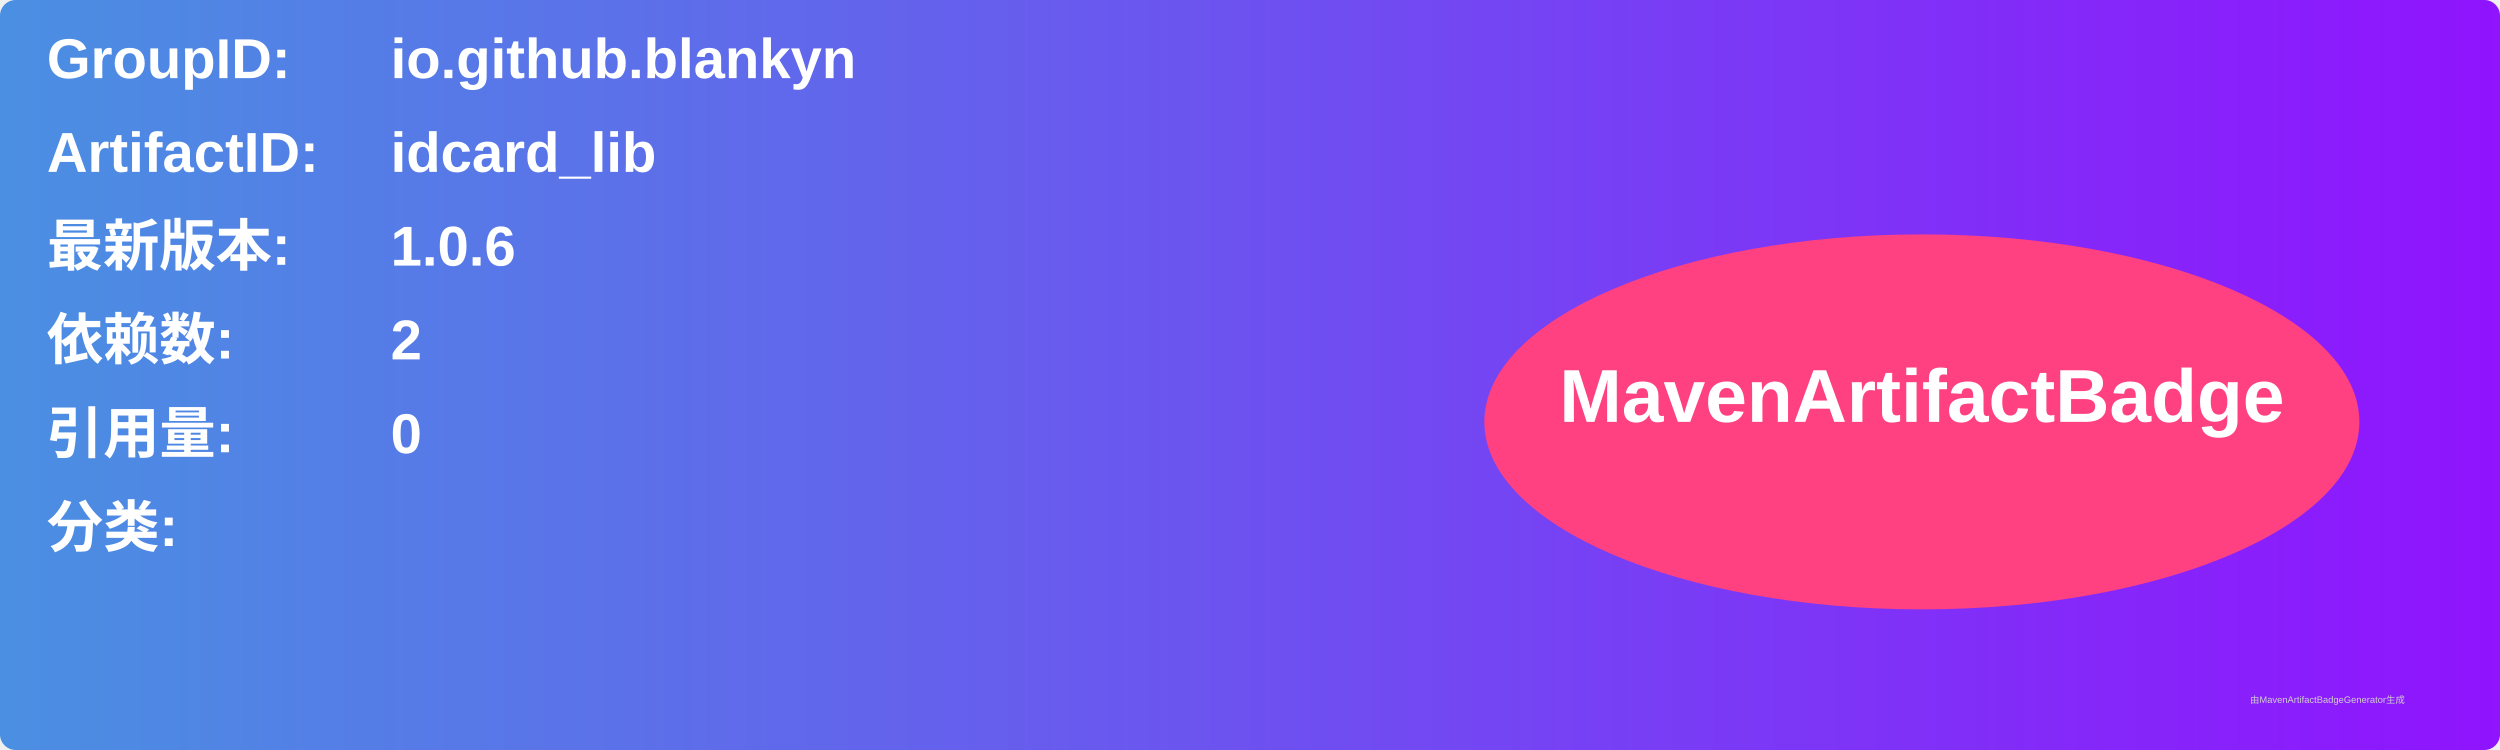
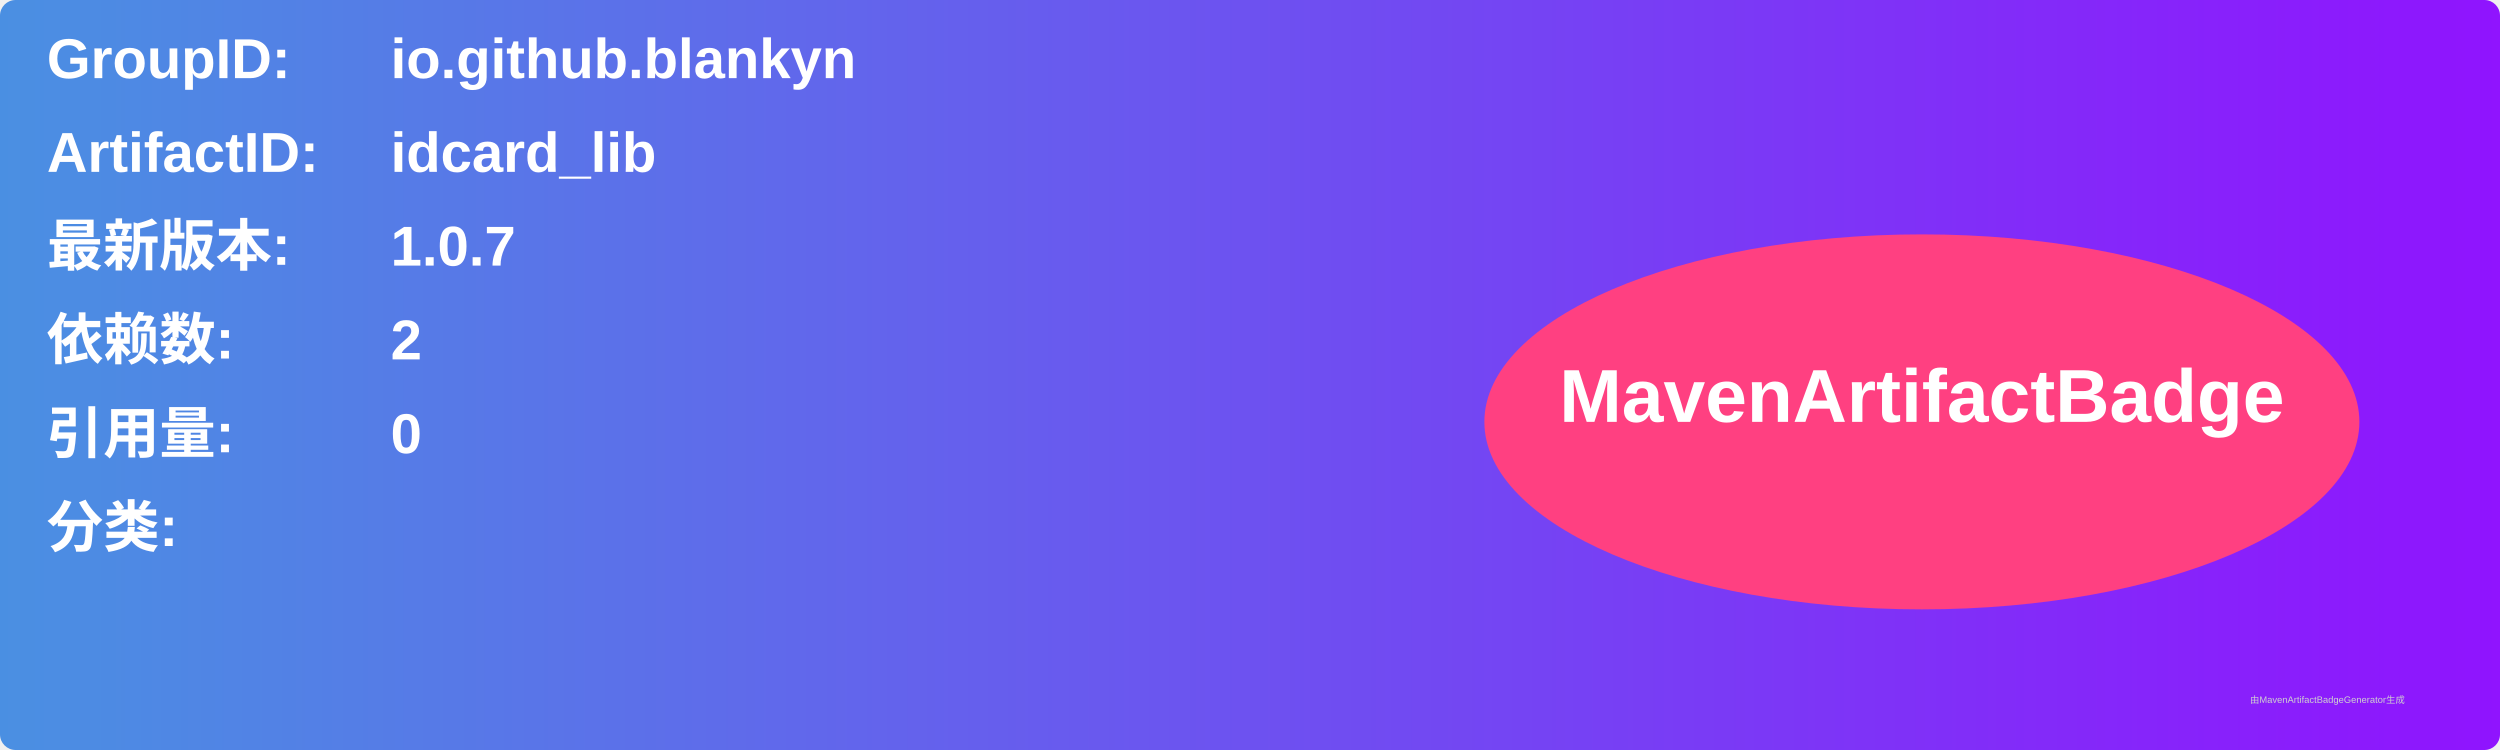
<svg xmlns="http://www.w3.org/2000/svg" width="800" height="240" viewBox="0 0 800 240">
  <linearGradient id="grad" x1="0%" y1="0%" x2="100%" y2="0%">
    <stop offset="0%" stop-color="#4a90e2" />
    <stop offset="100%" stop-color="#9013fe" />
  </linearGradient>
  <rect width="100%" height="100%" rx="5" ry="5" fill="url(#grad)" />
  <g transform="translate(15, 15)">
    <text x="0" y="10" font-family="Arial" font-size="18" fill="white" font-weight="bold" width="260">GroupID:</text>
    <text x="110" y="10" font-family="Arial" font-size="18" fill="white" font-weight="bold" width="460">io.github.blankyn</text>
    <text x="0" y="40" font-family="Arial" font-size="18" fill="white" font-weight="bold" width="260">ArtifactID:</text>
    <text x="110" y="40" font-family="Arial" font-size="18" fill="white" font-weight="bold" width="460">idcard_lib</text>
    <text x="0" y="70" font-family="Arial" font-size="18" fill="white" font-weight="bold">最新版本:</text>
    <text x="110" y="70" font-family="Arial" font-size="18" fill="white" font-weight="bold">
-       <tspan font-weight="bold">1.0.6</tspan>
+       <tspan font-weight="bold">1.0.7</tspan>
    </text>
    <text x="0" y="100" font-family="Arial" font-size="18" fill="white" font-weight="bold">依赖数: </text>
    <text x="110" y="100" font-family="Arial" font-size="18" fill="white">
      <tspan font-weight="bold">2</tspan>
    </text>
    <text x="0" y="130" font-family="Arial" font-size="18" fill="white" font-weight="bold">引用量: </text>
    <text x="110" y="130" font-family="Arial" font-size="18" fill="white">
      <tspan font-weight="bold">0</tspan>
    </text>
    <text x="0" y="160" font-family="Arial" font-size="18" fill="white" font-weight="bold">分类:</text>
    <text x="10" y="190" font-family="Arial" font-size="10" fill="white">
      <tspan font-weight="bold" />
    </text>
    <ellipse cx="600" cy="120" rx="140" ry="60" fill="#ff4081" />
    <text x="600" y="120" text-anchor="middle" font-family="Arial" font-size="24" fill="white" font-weight="bold">MavenArtifactBadge</text>
  </g>
  <text x="720" y="225" font-family="Arial" font-size="3" fill="#d0d0d0">由MavenArtifactBadgeGenerator生成</text>
</svg>
